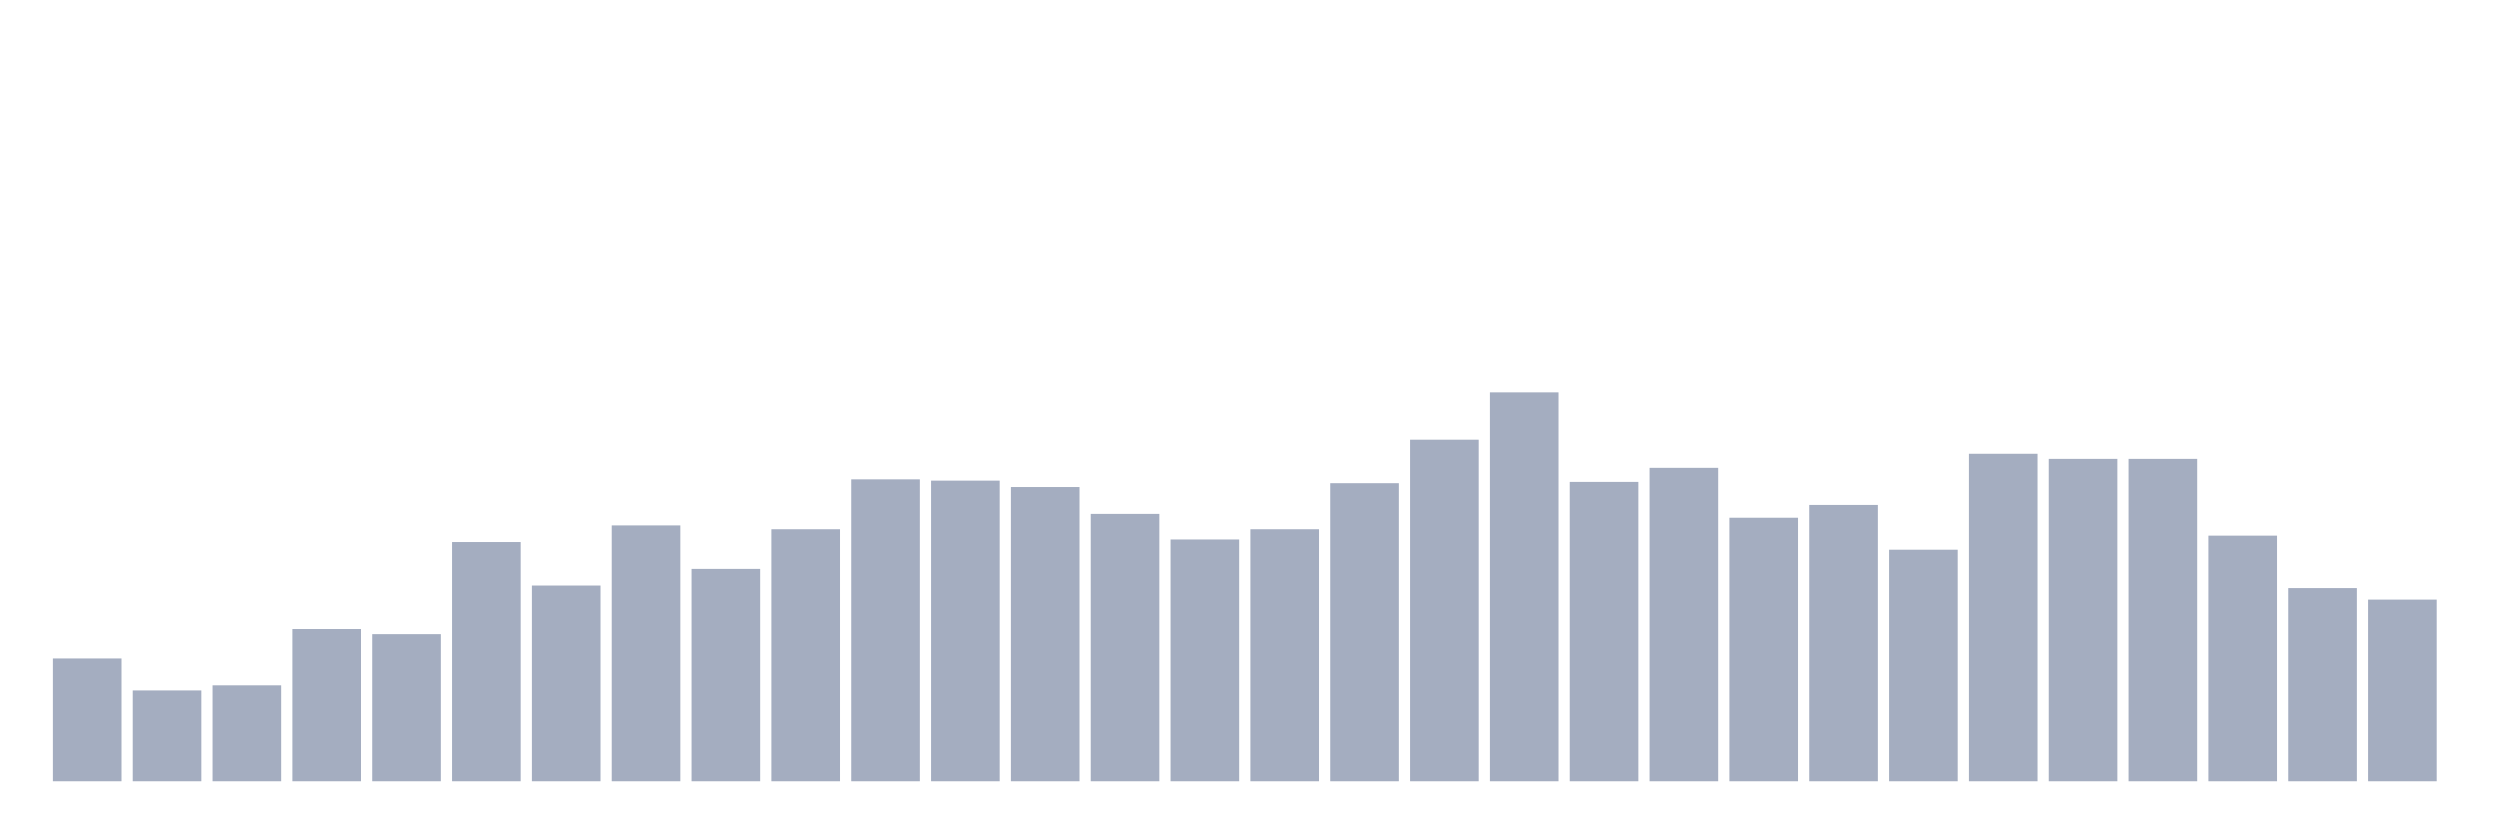
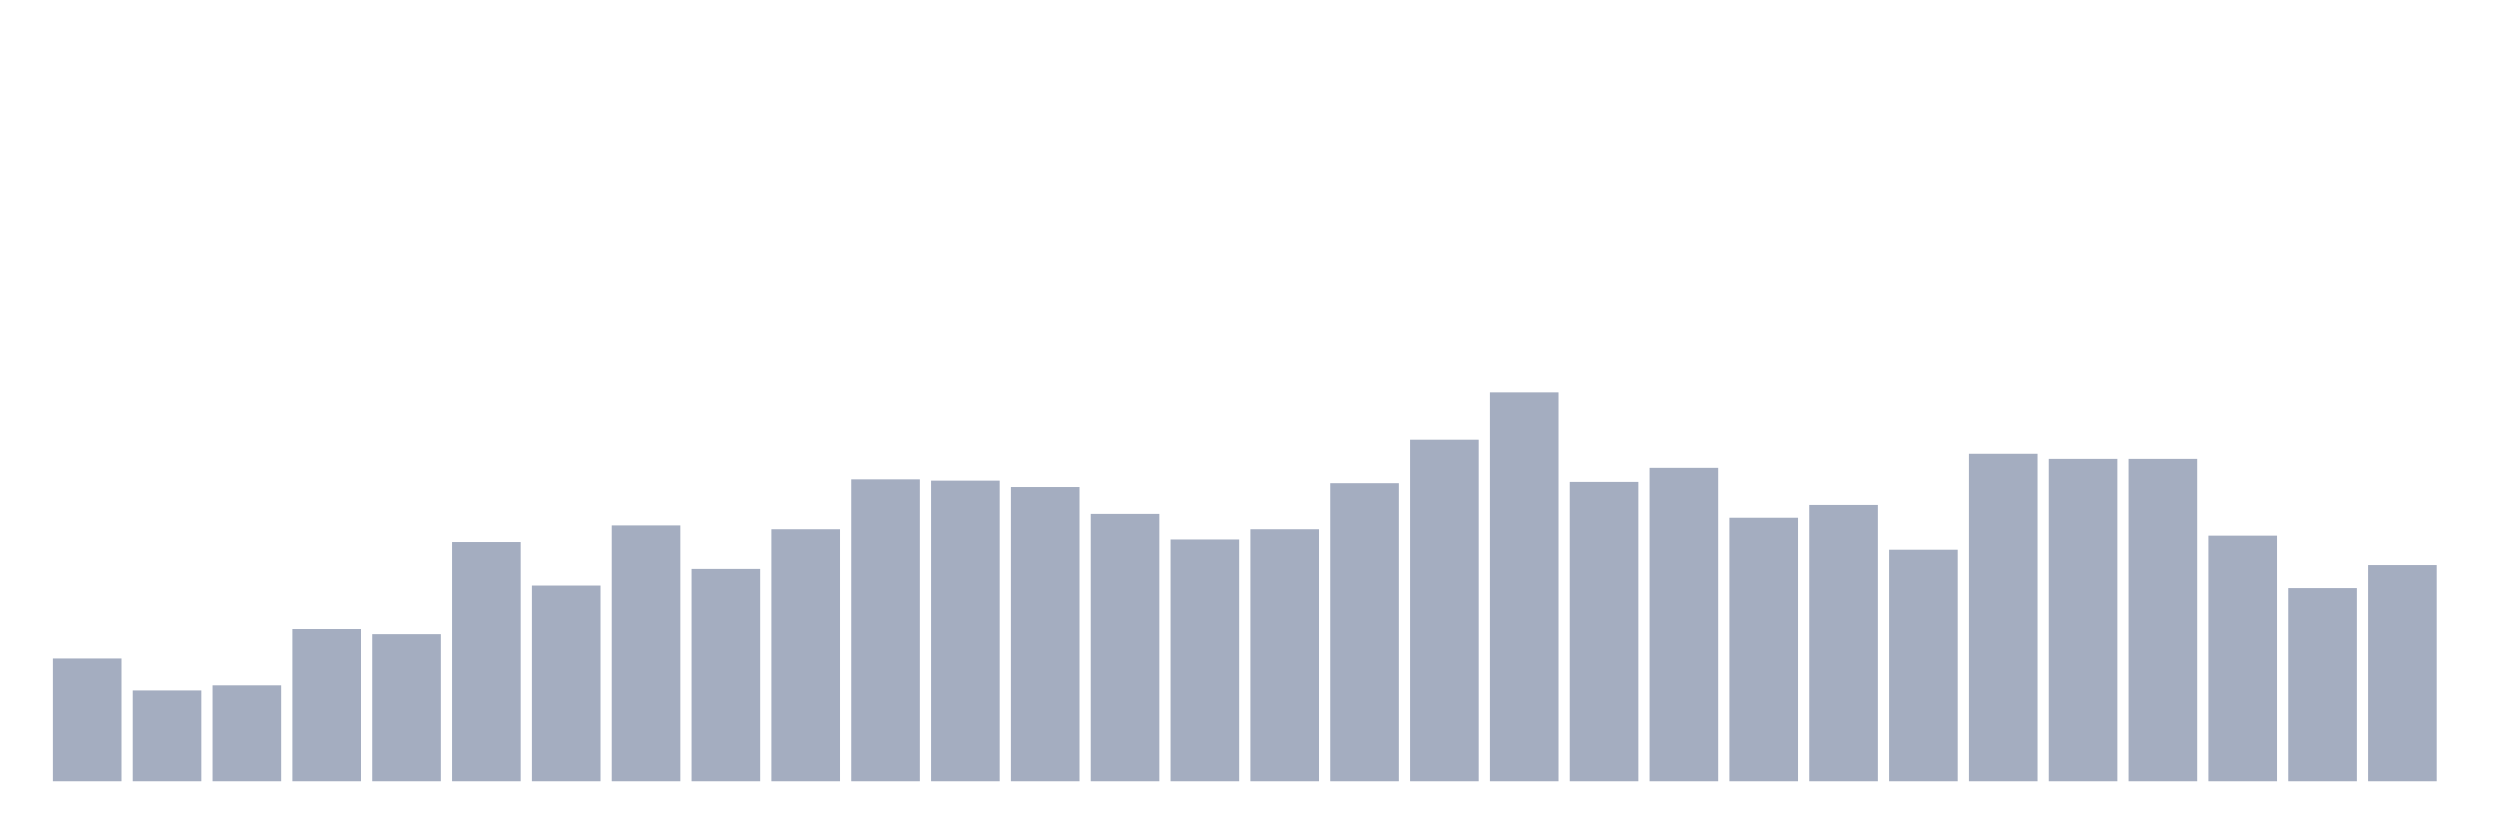
<svg xmlns="http://www.w3.org/2000/svg" viewBox="0 0 480 160">
  <g transform="translate(10,10)">
    <rect class="bar" x="0.153" width="13.175" y="116.421" height="23.579" fill="rgb(164,173,192)" />
    <rect class="bar" x="15.482" width="13.175" y="122.561" height="17.439" fill="rgb(164,173,192)" />
    <rect class="bar" x="30.81" width="13.175" y="121.579" height="18.421" fill="rgb(164,173,192)" />
    <rect class="bar" x="46.138" width="13.175" y="110.772" height="29.228" fill="rgb(164,173,192)" />
    <rect class="bar" x="61.466" width="13.175" y="111.754" height="28.246" fill="rgb(164,173,192)" />
    <rect class="bar" x="76.794" width="13.175" y="94.07" height="45.93" fill="rgb(164,173,192)" />
    <rect class="bar" x="92.123" width="13.175" y="102.421" height="37.579" fill="rgb(164,173,192)" />
    <rect class="bar" x="107.451" width="13.175" y="90.877" height="49.123" fill="rgb(164,173,192)" />
    <rect class="bar" x="122.779" width="13.175" y="99.228" height="40.772" fill="rgb(164,173,192)" />
    <rect class="bar" x="138.107" width="13.175" y="91.614" height="48.386" fill="rgb(164,173,192)" />
    <rect class="bar" x="153.436" width="13.175" y="82.035" height="57.965" fill="rgb(164,173,192)" />
    <rect class="bar" x="168.764" width="13.175" y="82.281" height="57.719" fill="rgb(164,173,192)" />
    <rect class="bar" x="184.092" width="13.175" y="83.509" height="56.491" fill="rgb(164,173,192)" />
    <rect class="bar" x="199.42" width="13.175" y="88.667" height="51.333" fill="rgb(164,173,192)" />
    <rect class="bar" x="214.748" width="13.175" y="93.579" height="46.421" fill="rgb(164,173,192)" />
    <rect class="bar" x="230.077" width="13.175" y="91.614" height="48.386" fill="rgb(164,173,192)" />
    <rect class="bar" x="245.405" width="13.175" y="82.772" height="57.228" fill="rgb(164,173,192)" />
    <rect class="bar" x="260.733" width="13.175" y="74.421" height="65.579" fill="rgb(164,173,192)" />
    <rect class="bar" x="276.061" width="13.175" y="65.333" height="74.667" fill="rgb(164,173,192)" />
    <rect class="bar" x="291.39" width="13.175" y="82.526" height="57.474" fill="rgb(164,173,192)" />
    <rect class="bar" x="306.718" width="13.175" y="79.825" height="60.175" fill="rgb(164,173,192)" />
    <rect class="bar" x="322.046" width="13.175" y="89.404" height="50.596" fill="rgb(164,173,192)" />
    <rect class="bar" x="337.374" width="13.175" y="86.947" height="53.053" fill="rgb(164,173,192)" />
    <rect class="bar" x="352.702" width="13.175" y="95.544" height="44.456" fill="rgb(164,173,192)" />
    <rect class="bar" x="368.031" width="13.175" y="77.123" height="62.877" fill="rgb(164,173,192)" />
    <rect class="bar" x="383.359" width="13.175" y="78.105" height="61.895" fill="rgb(164,173,192)" />
    <rect class="bar" x="398.687" width="13.175" y="78.105" height="61.895" fill="rgb(164,173,192)" />
    <rect class="bar" x="414.015" width="13.175" y="92.842" height="47.158" fill="rgb(164,173,192)" />
    <rect class="bar" x="429.344" width="13.175" y="102.912" height="37.088" fill="rgb(164,173,192)" />
-     <rect class="bar" x="444.672" width="13.175" y="105.123" height="34.877" fill="rgb(164,173,192)" />
+     <rect class="bar" x="444.672" width="13.175" y="98.491" height="41.509" fill="rgb(164,173,192)" />
  </g>
</svg>
